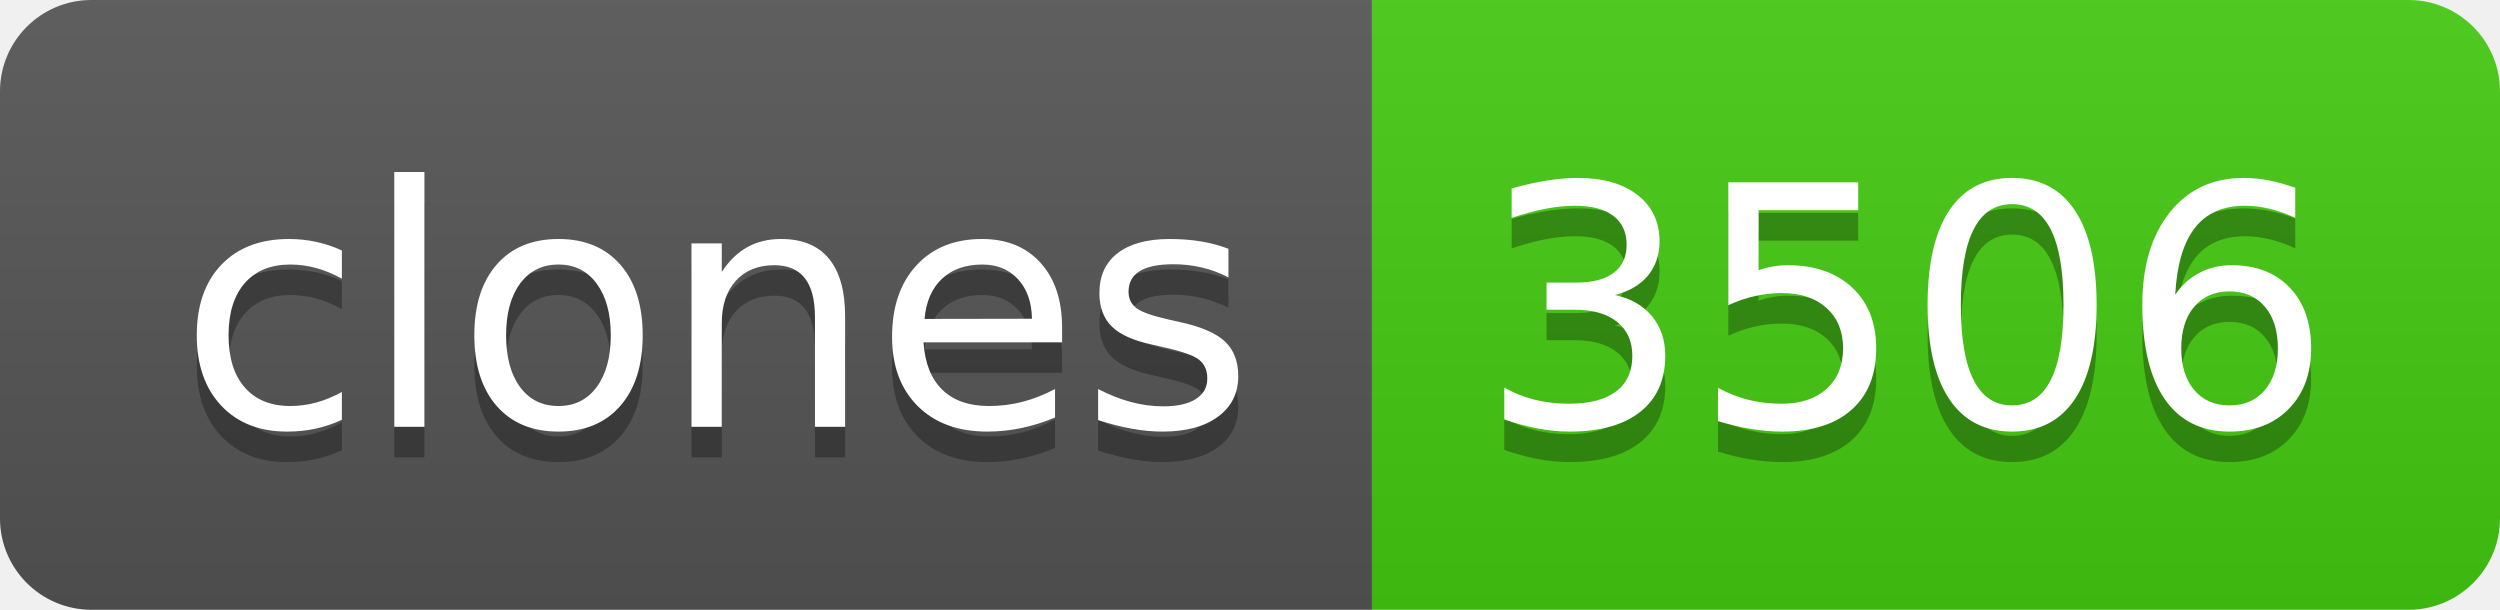
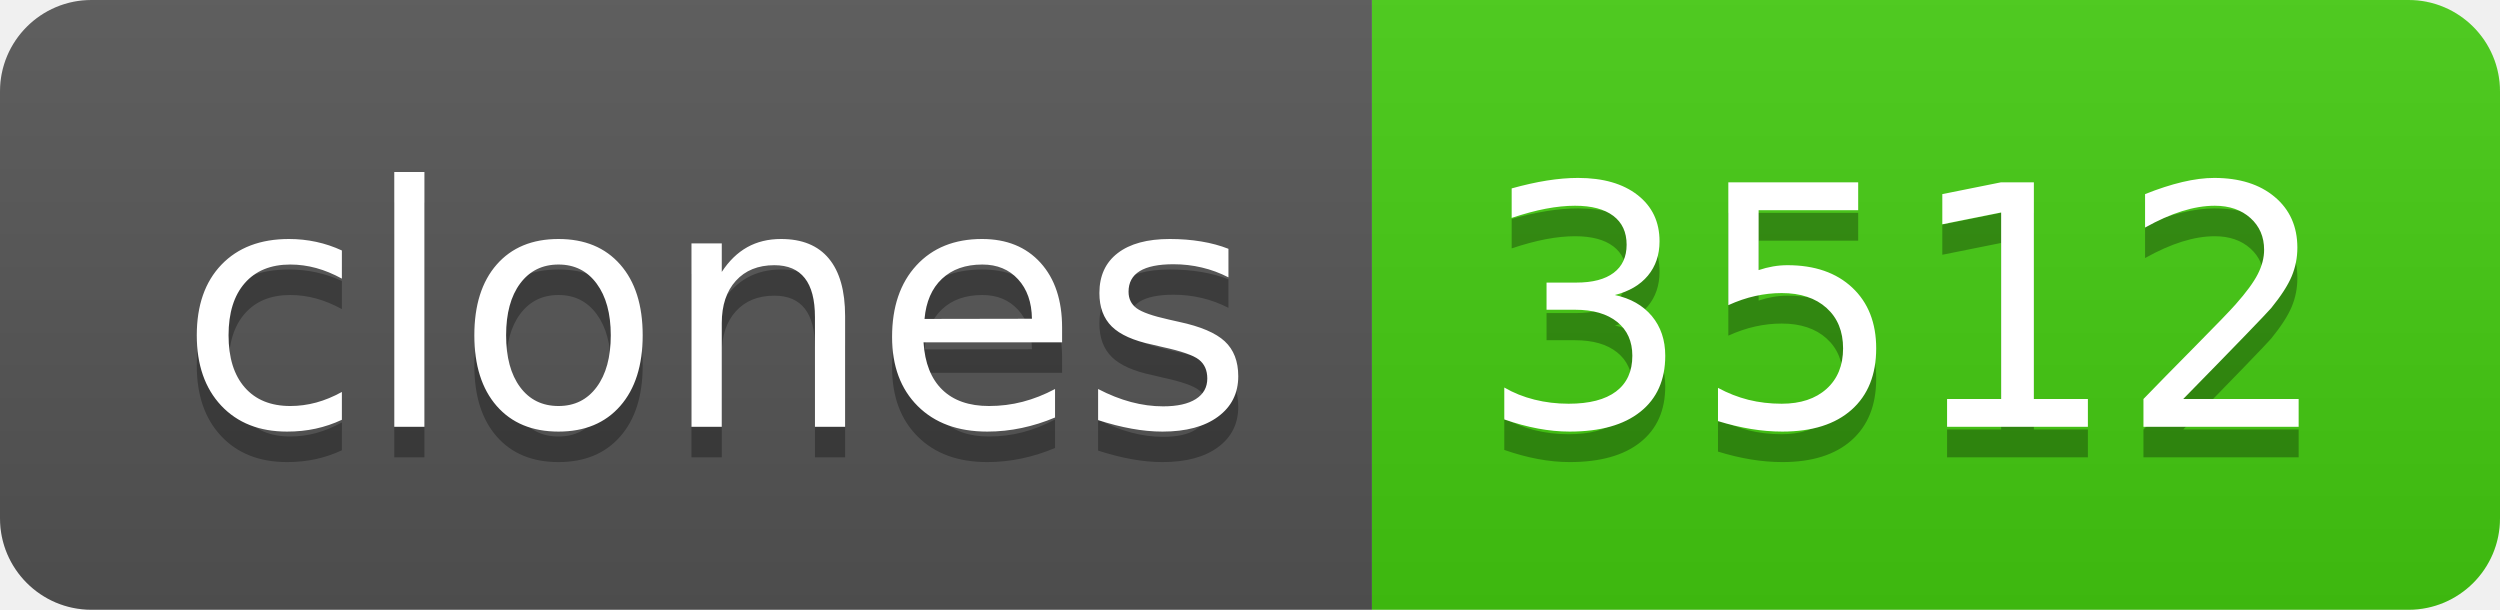
- <svg xmlns="http://www.w3.org/2000/svg" width="82" height="20" role="img" aria-label="clones: 3506">
+ <svg xmlns="http://www.w3.org/2000/svg" width="82" height="20" role="img" aria-label="clones: 3512">
  <linearGradient id="s" x2="0" y2="100%">
    <stop offset="0" stop-color="#bbb" stop-opacity=".1" />
    <stop offset="1" stop-opacity=".1" />
  </linearGradient>
  <clipPath id="r">
    <rect width="82" height="20" rx="3" fill="#fff" />
  </clipPath>
  <g clip-path="url(#r)">
    <rect width="45" height="20" fill="#555" />
    <rect x="45" width="37" height="20" fill="#4c1" />
    <rect width="82" height="20" fill="url(#s)" />
  </g>
  <g fill="#fff" text-anchor="middle" font-family="Verdana,Geneva,DejaVu Sans,sans-serif" text-rendering="geometricPrecision" font-size="110">
    <text aria-hidden="true" x="235" y="150" fill="#010101" fill-opacity=".3" transform="scale(.1)" textLength="350">clones</text>
    <text x="235" y="140" transform="scale(.1)" fill="#fff" textLength="350">clones</text>
-     <text aria-hidden="true" x="625" y="150" fill="#010101" fill-opacity=".3" transform="scale(.1)" textLength="270">3506</text>
-     <text x="625" y="140" transform="scale(.1)" fill="#fff" textLength="270">3506</text>
+     <text aria-hidden="true" x="625" y="150" fill="#010101" fill-opacity=".3" transform="scale(.1)" textLength="270">3512</text>
+     <text x="625" y="140" transform="scale(.1)" fill="#fff" textLength="270">3512</text>
  </g>
</svg>
